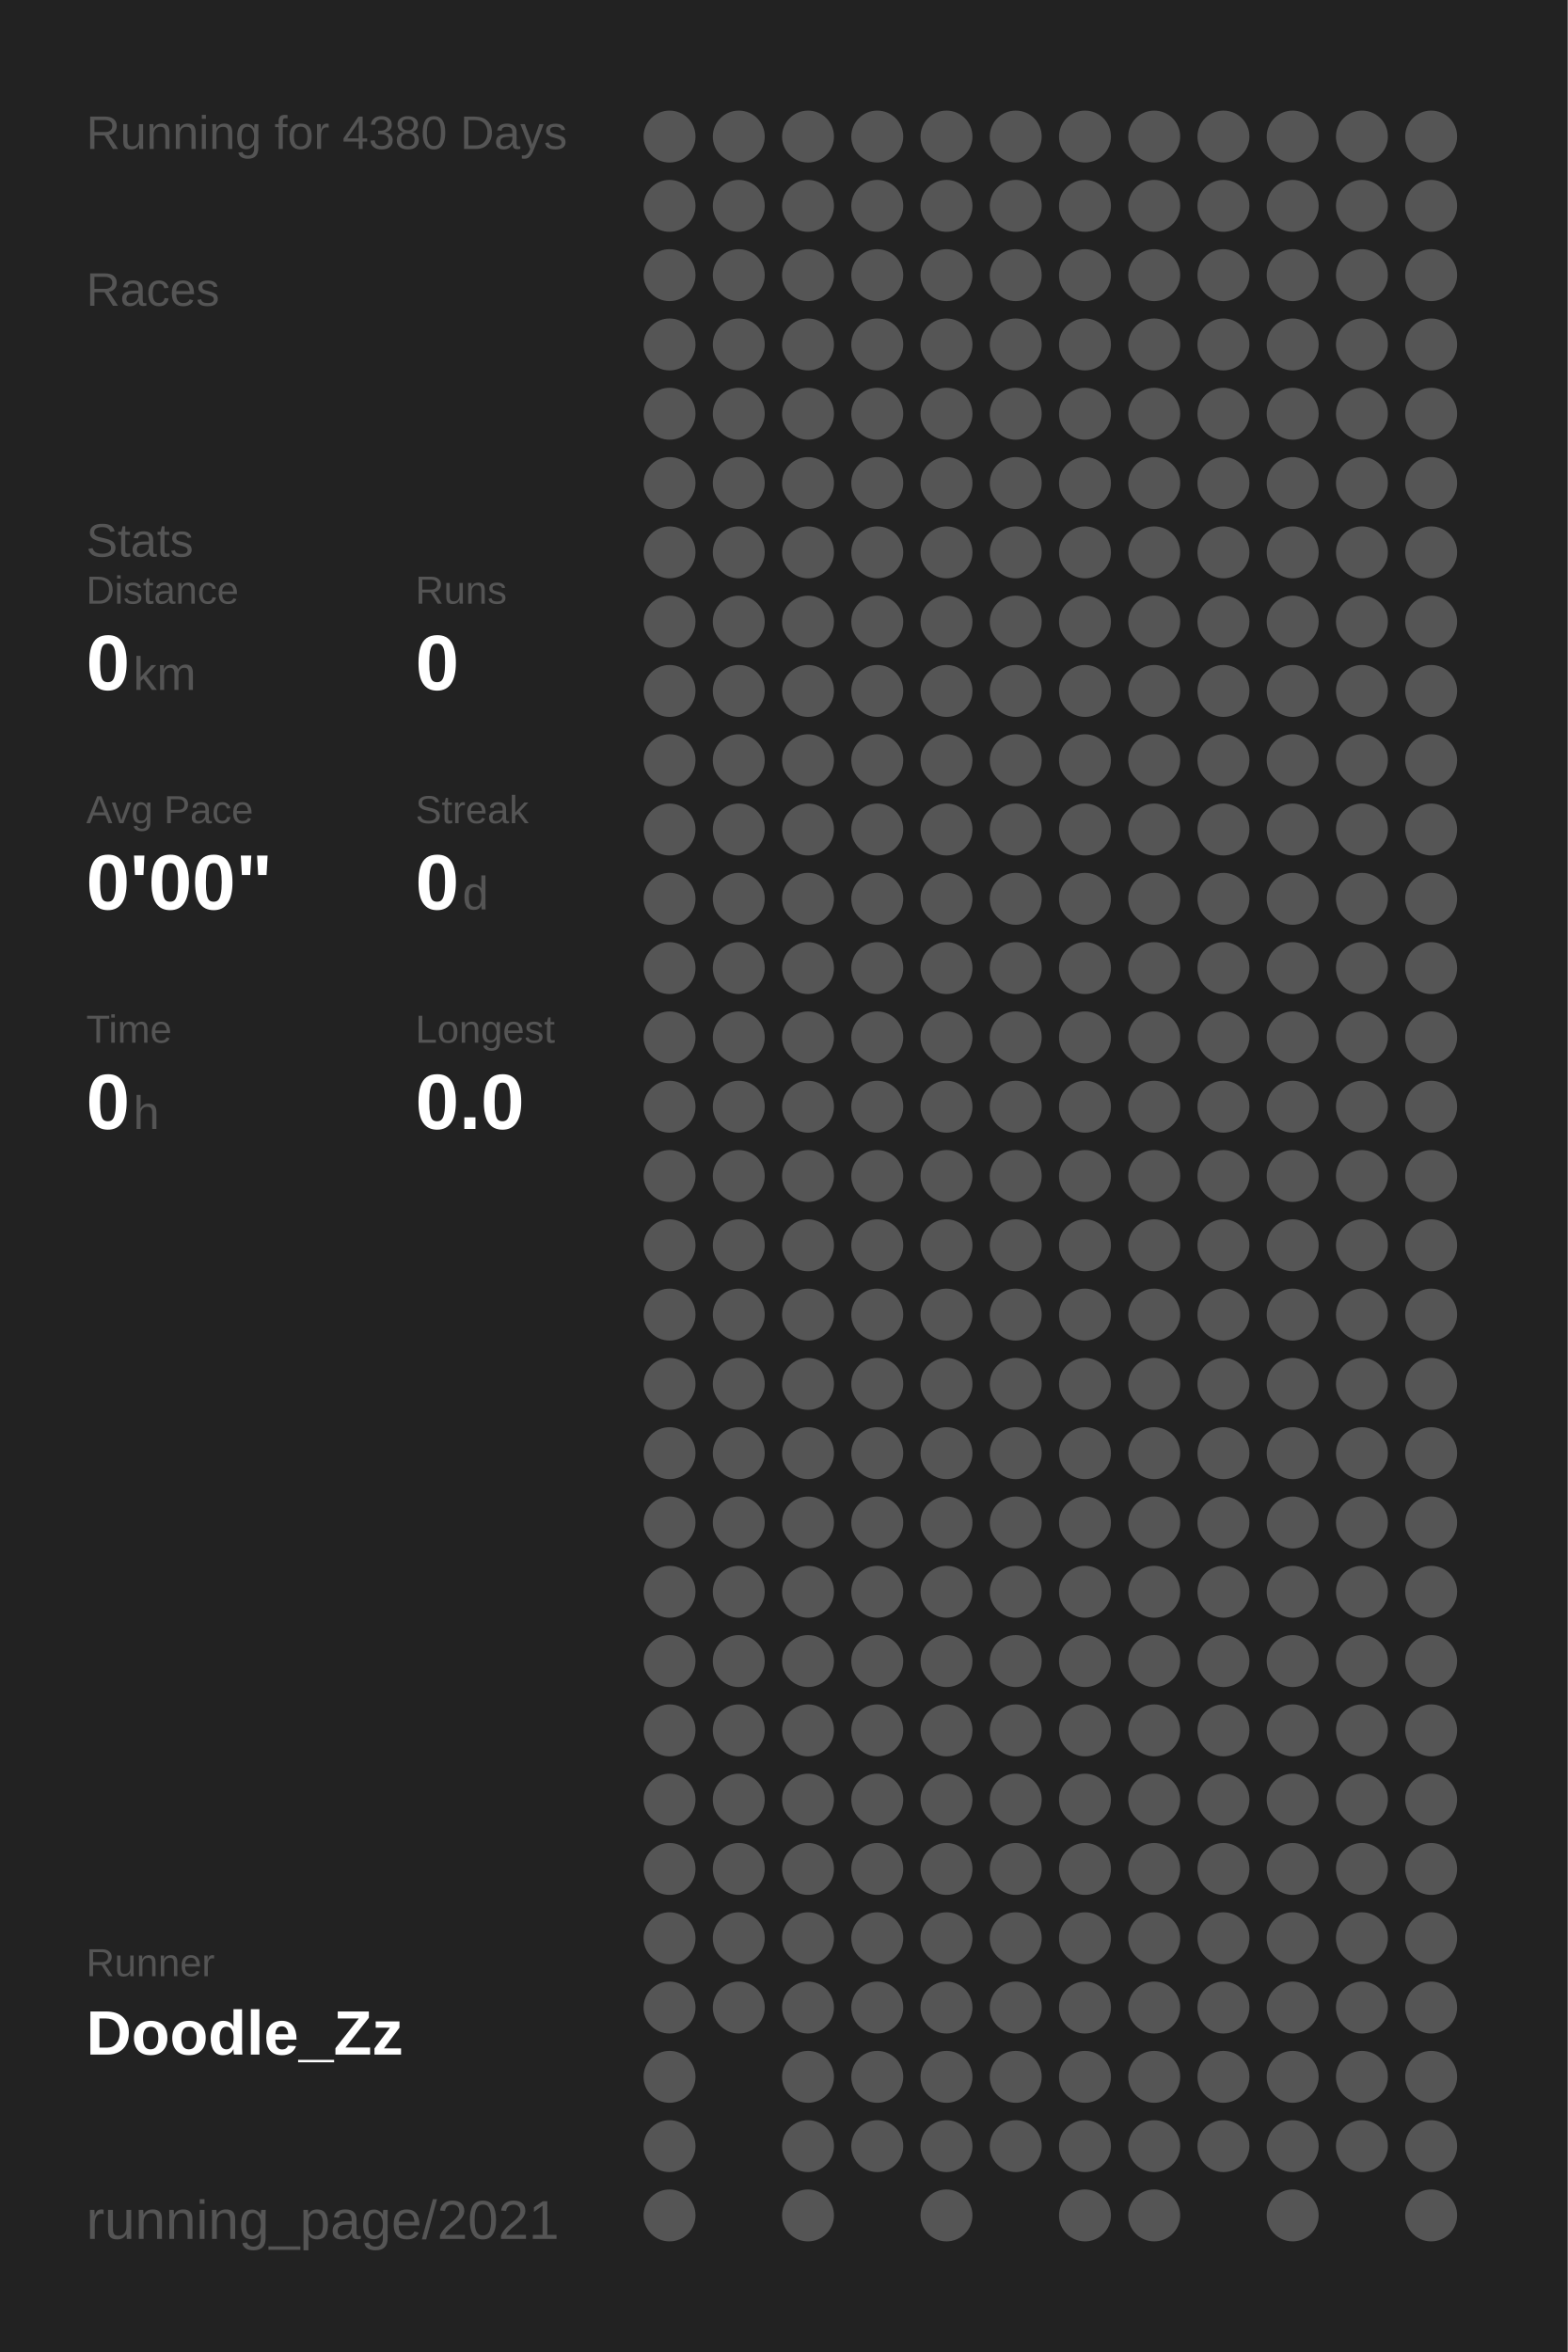
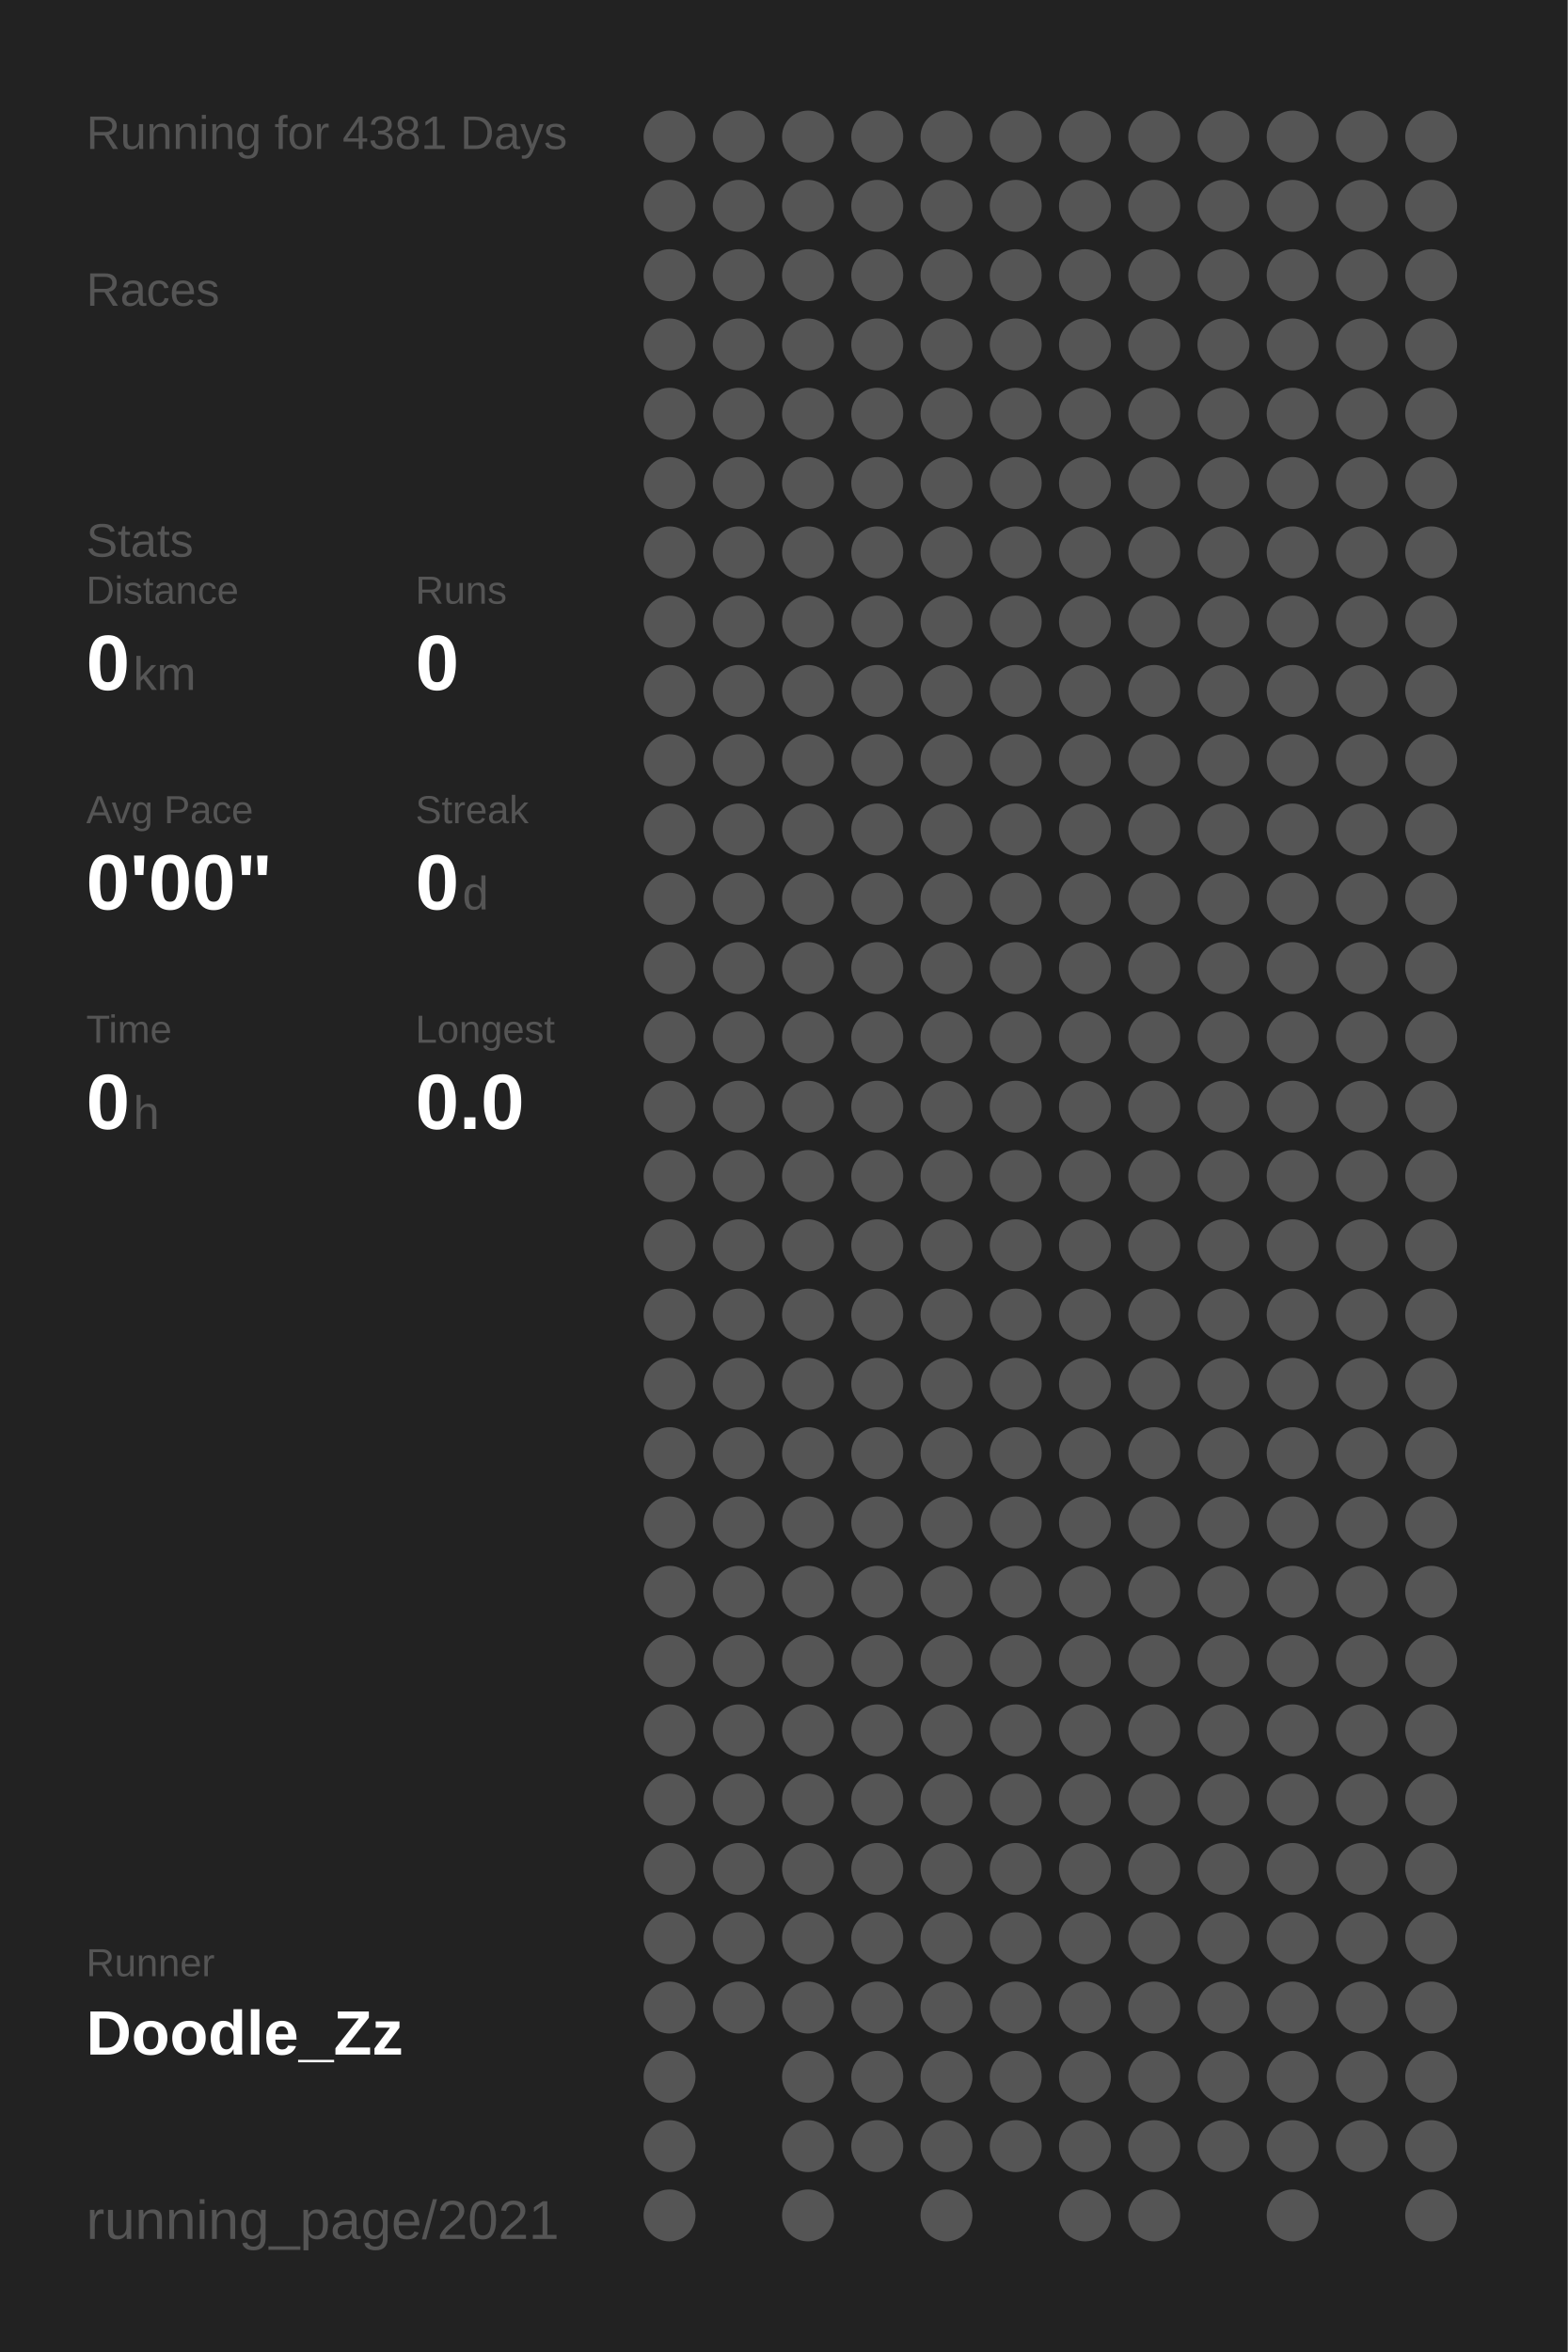
<svg xmlns="http://www.w3.org/2000/svg" baseProfile="full" height="300mm" version="1.1" viewBox="0,0,200,300" width="200mm">
  <defs />
  <rect fill="#222222" height="300" width="200" x="0" y="0" />
-   <text fill="#555555" style="font-size:6px; font-family:Arial;" x="11" y="19">Running for 4380 Days</text>
+   <text fill="#555555" style="font-size:6px; font-family:Arial;" x="11" y="19">Running for 4381 Days</text>
  <text fill="#555555" style="font-size:6px; font-family:Arial;" x="11" y="39">Races</text>
  <text fill="#555555" style="font-size:6px; font-family:Arial;" x="11" y="71">Stats</text>
  <text fill="#555555" style="font-size:5px; font-family:Arial;" x="11" y="77">Distance</text>
  <text fill="#FFFFFF" style="font-size:10px; font-family:Arial; font-weight:bold;" x="11" y="88">0</text>
  <text fill="#555555" style="font-size:6px; font-family:Arial;" x="17" y="88">km</text>
  <text fill="#555555" style="font-size:5px; font-family:Arial;" x="53" y="77">Runs</text>
  <text fill="#FFFFFF" style="font-size:10px; font-family:Arial; font-weight:bold;" x="53" y="88">0</text>
  <text fill="#555555" style="font-size:5px; font-family:Arial;" x="11" y="105">Avg Pace</text>
  <text fill="#FFFFFF" style="font-size:10px; font-family:Arial; font-weight:bold;" x="11" y="116">0'00"</text>
  <text fill="#555555" style="font-size:5px; font-family:Arial;" x="53" y="105">Streak</text>
  <text fill="#FFFFFF" style="font-size:10px; font-family:Arial; font-weight:bold;" x="53" y="116">0</text>
  <text fill="#555555" style="font-size:6px; font-family:Arial;" x="59" y="116">d</text>
  <text fill="#555555" style="font-size:5px; font-family:Arial;" x="11" y="133">Time</text>
  <text fill="#FFFFFF" style="font-size:10px; font-family:Arial; font-weight:bold;" x="11" y="144">0</text>
  <text fill="#555555" style="font-size:6px; font-family:Arial;" x="17" y="144">h</text>
  <text fill="#555555" style="font-size:5px; font-family:Arial;" x="53" y="133">Longest</text>
  <text fill="#FFFFFF" style="font-size:10px; font-family:Arial; font-weight:bold;" x="53" y="144">0.0</text>
  <text fill="#555555" style="font-size:5px; font-family:Arial;" x="11" y="252.065">Runner</text>
  <text fill="#FFFFFF" style="font-size:8px; font-family:Arial; font-weight:bold;" x="11" y="262.065">Doodle_Zz</text>
  <text fill="#555555" style="font-size:7px; font-family:Arial;" x="11" y="285.581">running_page/2021</text>
  <circle cx="85.417" cy="17.419" fill="#555555" r="3.312" />
  <circle cx="85.417" cy="26.258" fill="#555555" r="3.312" />
  <circle cx="85.417" cy="35.097" fill="#555555" r="3.312" />
  <circle cx="85.417" cy="43.935" fill="#555555" r="3.312" />
  <circle cx="85.417" cy="52.774" fill="#555555" r="3.312" />
  <circle cx="85.417" cy="61.613" fill="#555555" r="3.312" />
  <circle cx="85.417" cy="70.452" fill="#555555" r="3.312" />
  <circle cx="85.417" cy="79.29" fill="#555555" r="3.312" />
  <circle cx="85.417" cy="88.129" fill="#555555" r="3.312" />
  <circle cx="85.417" cy="96.968" fill="#555555" r="3.312" />
  <circle cx="85.417" cy="105.806" fill="#555555" r="3.312" />
  <circle cx="85.417" cy="114.645" fill="#555555" r="3.312" />
  <circle cx="85.417" cy="123.484" fill="#555555" r="3.312" />
  <circle cx="85.417" cy="132.323" fill="#555555" r="3.312" />
  <circle cx="85.417" cy="141.161" fill="#555555" r="3.312" />
  <circle cx="85.417" cy="150" fill="#555555" r="3.312" />
  <circle cx="85.417" cy="158.839" fill="#555555" r="3.312" />
  <circle cx="85.417" cy="167.677" fill="#555555" r="3.312" />
  <circle cx="85.417" cy="176.516" fill="#555555" r="3.312" />
  <circle cx="85.417" cy="185.355" fill="#555555" r="3.312" />
  <circle cx="85.417" cy="194.194" fill="#555555" r="3.312" />
  <circle cx="85.417" cy="203.032" fill="#555555" r="3.312" />
  <circle cx="85.417" cy="211.871" fill="#555555" r="3.312" />
  <circle cx="85.417" cy="220.71" fill="#555555" r="3.312" />
  <circle cx="85.417" cy="229.548" fill="#555555" r="3.312" />
  <circle cx="85.417" cy="238.387" fill="#555555" r="3.312" />
  <circle cx="85.417" cy="247.226" fill="#555555" r="3.312" />
  <circle cx="85.417" cy="256.065" fill="#555555" r="3.312" />
  <circle cx="85.417" cy="264.903" fill="#555555" r="3.312" />
  <circle cx="85.417" cy="273.742" fill="#555555" r="3.312" />
  <circle cx="85.417" cy="282.581" fill="#555555" r="3.312" />
  <circle cx="94.25" cy="17.419" fill="#555555" r="3.312" />
  <circle cx="94.25" cy="26.258" fill="#555555" r="3.312" />
  <circle cx="94.25" cy="35.097" fill="#555555" r="3.312" />
  <circle cx="94.25" cy="43.935" fill="#555555" r="3.312" />
  <circle cx="94.25" cy="52.774" fill="#555555" r="3.312" />
  <circle cx="94.25" cy="61.613" fill="#555555" r="3.312" />
  <circle cx="94.25" cy="70.452" fill="#555555" r="3.312" />
  <circle cx="94.25" cy="79.29" fill="#555555" r="3.312" />
  <circle cx="94.25" cy="88.129" fill="#555555" r="3.312" />
  <circle cx="94.25" cy="96.968" fill="#555555" r="3.312" />
  <circle cx="94.25" cy="105.806" fill="#555555" r="3.312" />
  <circle cx="94.25" cy="114.645" fill="#555555" r="3.312" />
  <circle cx="94.25" cy="123.484" fill="#555555" r="3.312" />
  <circle cx="94.25" cy="132.323" fill="#555555" r="3.312" />
  <circle cx="94.25" cy="141.161" fill="#555555" r="3.312" />
  <circle cx="94.25" cy="150" fill="#555555" r="3.312" />
  <circle cx="94.25" cy="158.839" fill="#555555" r="3.312" />
  <circle cx="94.25" cy="167.677" fill="#555555" r="3.312" />
  <circle cx="94.25" cy="176.516" fill="#555555" r="3.312" />
  <circle cx="94.25" cy="185.355" fill="#555555" r="3.312" />
  <circle cx="94.25" cy="194.194" fill="#555555" r="3.312" />
  <circle cx="94.25" cy="203.032" fill="#555555" r="3.312" />
  <circle cx="94.25" cy="211.871" fill="#555555" r="3.312" />
  <circle cx="94.25" cy="220.71" fill="#555555" r="3.312" />
  <circle cx="94.25" cy="229.548" fill="#555555" r="3.312" />
  <circle cx="94.25" cy="238.387" fill="#555555" r="3.312" />
  <circle cx="94.25" cy="247.226" fill="#555555" r="3.312" />
  <circle cx="94.25" cy="256.065" fill="#555555" r="3.312" />
  <circle cx="103.083" cy="17.419" fill="#555555" r="3.312" />
  <circle cx="103.083" cy="26.258" fill="#555555" r="3.312" />
  <circle cx="103.083" cy="35.097" fill="#555555" r="3.312" />
  <circle cx="103.083" cy="43.935" fill="#555555" r="3.312" />
  <circle cx="103.083" cy="52.774" fill="#555555" r="3.312" />
  <circle cx="103.083" cy="61.613" fill="#555555" r="3.312" />
  <circle cx="103.083" cy="70.452" fill="#555555" r="3.312" />
  <circle cx="103.083" cy="79.29" fill="#555555" r="3.312" />
  <circle cx="103.083" cy="88.129" fill="#555555" r="3.312" />
  <circle cx="103.083" cy="96.968" fill="#555555" r="3.312" />
  <circle cx="103.083" cy="105.806" fill="#555555" r="3.312" />
  <circle cx="103.083" cy="114.645" fill="#555555" r="3.312" />
  <circle cx="103.083" cy="123.484" fill="#555555" r="3.312" />
  <circle cx="103.083" cy="132.323" fill="#555555" r="3.312" />
  <circle cx="103.083" cy="141.161" fill="#555555" r="3.312" />
  <circle cx="103.083" cy="150" fill="#555555" r="3.312" />
  <circle cx="103.083" cy="158.839" fill="#555555" r="3.312" />
  <circle cx="103.083" cy="167.677" fill="#555555" r="3.312" />
  <circle cx="103.083" cy="176.516" fill="#555555" r="3.312" />
  <circle cx="103.083" cy="185.355" fill="#555555" r="3.312" />
  <circle cx="103.083" cy="194.194" fill="#555555" r="3.312" />
  <circle cx="103.083" cy="203.032" fill="#555555" r="3.312" />
  <circle cx="103.083" cy="211.871" fill="#555555" r="3.312" />
  <circle cx="103.083" cy="220.71" fill="#555555" r="3.312" />
  <circle cx="103.083" cy="229.548" fill="#555555" r="3.312" />
  <circle cx="103.083" cy="238.387" fill="#555555" r="3.312" />
  <circle cx="103.083" cy="247.226" fill="#555555" r="3.312" />
  <circle cx="103.083" cy="256.065" fill="#555555" r="3.312" />
  <circle cx="103.083" cy="264.903" fill="#555555" r="3.312" />
  <circle cx="103.083" cy="273.742" fill="#555555" r="3.312" />
  <circle cx="103.083" cy="282.581" fill="#555555" r="3.312" />
  <circle cx="111.917" cy="17.419" fill="#555555" r="3.312" />
  <circle cx="111.917" cy="26.258" fill="#555555" r="3.312" />
  <circle cx="111.917" cy="35.097" fill="#555555" r="3.312" />
  <circle cx="111.917" cy="43.935" fill="#555555" r="3.312" />
  <circle cx="111.917" cy="52.774" fill="#555555" r="3.312" />
  <circle cx="111.917" cy="61.613" fill="#555555" r="3.312" />
  <circle cx="111.917" cy="70.452" fill="#555555" r="3.312" />
  <circle cx="111.917" cy="79.29" fill="#555555" r="3.312" />
  <circle cx="111.917" cy="88.129" fill="#555555" r="3.312" />
  <circle cx="111.917" cy="96.968" fill="#555555" r="3.312" />
  <circle cx="111.917" cy="105.806" fill="#555555" r="3.312" />
  <circle cx="111.917" cy="114.645" fill="#555555" r="3.312" />
  <circle cx="111.917" cy="123.484" fill="#555555" r="3.312" />
  <circle cx="111.917" cy="132.323" fill="#555555" r="3.312" />
  <circle cx="111.917" cy="141.161" fill="#555555" r="3.312" />
  <circle cx="111.917" cy="150" fill="#555555" r="3.312" />
  <circle cx="111.917" cy="158.839" fill="#555555" r="3.312" />
  <circle cx="111.917" cy="167.677" fill="#555555" r="3.312" />
  <circle cx="111.917" cy="176.516" fill="#555555" r="3.312" />
  <circle cx="111.917" cy="185.355" fill="#555555" r="3.312" />
  <circle cx="111.917" cy="194.194" fill="#555555" r="3.312" />
  <circle cx="111.917" cy="203.032" fill="#555555" r="3.312" />
  <circle cx="111.917" cy="211.871" fill="#555555" r="3.312" />
  <circle cx="111.917" cy="220.71" fill="#555555" r="3.312" />
  <circle cx="111.917" cy="229.548" fill="#555555" r="3.312" />
  <circle cx="111.917" cy="238.387" fill="#555555" r="3.312" />
  <circle cx="111.917" cy="247.226" fill="#555555" r="3.312" />
  <circle cx="111.917" cy="256.065" fill="#555555" r="3.312" />
  <circle cx="111.917" cy="264.903" fill="#555555" r="3.312" />
  <circle cx="111.917" cy="273.742" fill="#555555" r="3.312" />
  <circle cx="120.75" cy="17.419" fill="#555555" r="3.312" />
  <circle cx="120.75" cy="26.258" fill="#555555" r="3.312" />
  <circle cx="120.75" cy="35.097" fill="#555555" r="3.312" />
  <circle cx="120.75" cy="43.935" fill="#555555" r="3.312" />
  <circle cx="120.75" cy="52.774" fill="#555555" r="3.312" />
  <circle cx="120.75" cy="61.613" fill="#555555" r="3.312" />
  <circle cx="120.75" cy="70.452" fill="#555555" r="3.312" />
  <circle cx="120.75" cy="79.29" fill="#555555" r="3.312" />
  <circle cx="120.75" cy="88.129" fill="#555555" r="3.312" />
  <circle cx="120.75" cy="96.968" fill="#555555" r="3.312" />
  <circle cx="120.75" cy="105.806" fill="#555555" r="3.312" />
  <circle cx="120.75" cy="114.645" fill="#555555" r="3.312" />
  <circle cx="120.75" cy="123.484" fill="#555555" r="3.312" />
  <circle cx="120.75" cy="132.323" fill="#555555" r="3.312" />
  <circle cx="120.75" cy="141.161" fill="#555555" r="3.312" />
  <circle cx="120.75" cy="150" fill="#555555" r="3.312" />
  <circle cx="120.75" cy="158.839" fill="#555555" r="3.312" />
  <circle cx="120.75" cy="167.677" fill="#555555" r="3.312" />
  <circle cx="120.75" cy="176.516" fill="#555555" r="3.312" />
  <circle cx="120.75" cy="185.355" fill="#555555" r="3.312" />
  <circle cx="120.75" cy="194.194" fill="#555555" r="3.312" />
  <circle cx="120.75" cy="203.032" fill="#555555" r="3.312" />
  <circle cx="120.75" cy="211.871" fill="#555555" r="3.312" />
  <circle cx="120.75" cy="220.71" fill="#555555" r="3.312" />
  <circle cx="120.75" cy="229.548" fill="#555555" r="3.312" />
  <circle cx="120.75" cy="238.387" fill="#555555" r="3.312" />
  <circle cx="120.75" cy="247.226" fill="#555555" r="3.312" />
  <circle cx="120.75" cy="256.065" fill="#555555" r="3.312" />
  <circle cx="120.75" cy="264.903" fill="#555555" r="3.312" />
  <circle cx="120.75" cy="273.742" fill="#555555" r="3.312" />
  <circle cx="120.75" cy="282.581" fill="#555555" r="3.312" />
  <circle cx="129.583" cy="17.419" fill="#555555" r="3.312" />
  <circle cx="129.583" cy="26.258" fill="#555555" r="3.312" />
  <circle cx="129.583" cy="35.097" fill="#555555" r="3.312" />
  <circle cx="129.583" cy="43.935" fill="#555555" r="3.312" />
  <circle cx="129.583" cy="52.774" fill="#555555" r="3.312" />
  <circle cx="129.583" cy="61.613" fill="#555555" r="3.312" />
  <circle cx="129.583" cy="70.452" fill="#555555" r="3.312" />
  <circle cx="129.583" cy="79.29" fill="#555555" r="3.312" />
  <circle cx="129.583" cy="88.129" fill="#555555" r="3.312" />
  <circle cx="129.583" cy="96.968" fill="#555555" r="3.312" />
  <circle cx="129.583" cy="105.806" fill="#555555" r="3.312" />
  <circle cx="129.583" cy="114.645" fill="#555555" r="3.312" />
  <circle cx="129.583" cy="123.484" fill="#555555" r="3.312" />
  <circle cx="129.583" cy="132.323" fill="#555555" r="3.312" />
  <circle cx="129.583" cy="141.161" fill="#555555" r="3.312" />
  <circle cx="129.583" cy="150" fill="#555555" r="3.312" />
  <circle cx="129.583" cy="158.839" fill="#555555" r="3.312" />
  <circle cx="129.583" cy="167.677" fill="#555555" r="3.312" />
  <circle cx="129.583" cy="176.516" fill="#555555" r="3.312" />
  <circle cx="129.583" cy="185.355" fill="#555555" r="3.312" />
  <circle cx="129.583" cy="194.194" fill="#555555" r="3.312" />
  <circle cx="129.583" cy="203.032" fill="#555555" r="3.312" />
  <circle cx="129.583" cy="211.871" fill="#555555" r="3.312" />
  <circle cx="129.583" cy="220.71" fill="#555555" r="3.312" />
  <circle cx="129.583" cy="229.548" fill="#555555" r="3.312" />
  <circle cx="129.583" cy="238.387" fill="#555555" r="3.312" />
  <circle cx="129.583" cy="247.226" fill="#555555" r="3.312" />
  <circle cx="129.583" cy="256.065" fill="#555555" r="3.312" />
  <circle cx="129.583" cy="264.903" fill="#555555" r="3.312" />
  <circle cx="129.583" cy="273.742" fill="#555555" r="3.312" />
  <circle cx="138.417" cy="17.419" fill="#555555" r="3.312" />
  <circle cx="138.417" cy="26.258" fill="#555555" r="3.312" />
  <circle cx="138.417" cy="35.097" fill="#555555" r="3.312" />
  <circle cx="138.417" cy="43.935" fill="#555555" r="3.312" />
  <circle cx="138.417" cy="52.774" fill="#555555" r="3.312" />
  <circle cx="138.417" cy="61.613" fill="#555555" r="3.312" />
  <circle cx="138.417" cy="70.452" fill="#555555" r="3.312" />
  <circle cx="138.417" cy="79.29" fill="#555555" r="3.312" />
  <circle cx="138.417" cy="88.129" fill="#555555" r="3.312" />
  <circle cx="138.417" cy="96.968" fill="#555555" r="3.312" />
  <circle cx="138.417" cy="105.806" fill="#555555" r="3.312" />
  <circle cx="138.417" cy="114.645" fill="#555555" r="3.312" />
  <circle cx="138.417" cy="123.484" fill="#555555" r="3.312" />
  <circle cx="138.417" cy="132.323" fill="#555555" r="3.312" />
  <circle cx="138.417" cy="141.161" fill="#555555" r="3.312" />
  <circle cx="138.417" cy="150" fill="#555555" r="3.312" />
  <circle cx="138.417" cy="158.839" fill="#555555" r="3.312" />
  <circle cx="138.417" cy="167.677" fill="#555555" r="3.312" />
  <circle cx="138.417" cy="176.516" fill="#555555" r="3.312" />
  <circle cx="138.417" cy="185.355" fill="#555555" r="3.312" />
  <circle cx="138.417" cy="194.194" fill="#555555" r="3.312" />
  <circle cx="138.417" cy="203.032" fill="#555555" r="3.312" />
  <circle cx="138.417" cy="211.871" fill="#555555" r="3.312" />
  <circle cx="138.417" cy="220.71" fill="#555555" r="3.312" />
  <circle cx="138.417" cy="229.548" fill="#555555" r="3.312" />
  <circle cx="138.417" cy="238.387" fill="#555555" r="3.312" />
  <circle cx="138.417" cy="247.226" fill="#555555" r="3.312" />
  <circle cx="138.417" cy="256.065" fill="#555555" r="3.312" />
  <circle cx="138.417" cy="264.903" fill="#555555" r="3.312" />
  <circle cx="138.417" cy="273.742" fill="#555555" r="3.312" />
  <circle cx="138.417" cy="282.581" fill="#555555" r="3.312" />
  <circle cx="147.25" cy="17.419" fill="#555555" r="3.312" />
  <circle cx="147.25" cy="26.258" fill="#555555" r="3.312" />
  <circle cx="147.25" cy="35.097" fill="#555555" r="3.312" />
  <circle cx="147.25" cy="43.935" fill="#555555" r="3.312" />
  <circle cx="147.25" cy="52.774" fill="#555555" r="3.312" />
  <circle cx="147.25" cy="61.613" fill="#555555" r="3.312" />
  <circle cx="147.25" cy="70.452" fill="#555555" r="3.312" />
  <circle cx="147.25" cy="79.29" fill="#555555" r="3.312" />
  <circle cx="147.25" cy="88.129" fill="#555555" r="3.312" />
  <circle cx="147.25" cy="96.968" fill="#555555" r="3.312" />
  <circle cx="147.25" cy="105.806" fill="#555555" r="3.312" />
  <circle cx="147.25" cy="114.645" fill="#555555" r="3.312" />
  <circle cx="147.25" cy="123.484" fill="#555555" r="3.312" />
  <circle cx="147.25" cy="132.323" fill="#555555" r="3.312" />
  <circle cx="147.25" cy="141.161" fill="#555555" r="3.312" />
  <circle cx="147.25" cy="150" fill="#555555" r="3.312" />
  <circle cx="147.25" cy="158.839" fill="#555555" r="3.312" />
  <circle cx="147.25" cy="167.677" fill="#555555" r="3.312" />
  <circle cx="147.25" cy="176.516" fill="#555555" r="3.312" />
  <circle cx="147.25" cy="185.355" fill="#555555" r="3.312" />
  <circle cx="147.25" cy="194.194" fill="#555555" r="3.312" />
  <circle cx="147.25" cy="203.032" fill="#555555" r="3.312" />
  <circle cx="147.25" cy="211.871" fill="#555555" r="3.312" />
  <circle cx="147.25" cy="220.71" fill="#555555" r="3.312" />
  <circle cx="147.25" cy="229.548" fill="#555555" r="3.312" />
  <circle cx="147.25" cy="238.387" fill="#555555" r="3.312" />
  <circle cx="147.25" cy="247.226" fill="#555555" r="3.312" />
  <circle cx="147.25" cy="256.065" fill="#555555" r="3.312" />
  <circle cx="147.25" cy="264.903" fill="#555555" r="3.312" />
  <circle cx="147.25" cy="273.742" fill="#555555" r="3.312" />
  <circle cx="147.25" cy="282.581" fill="#555555" r="3.312" />
  <circle cx="156.083" cy="17.419" fill="#555555" r="3.312" />
  <circle cx="156.083" cy="26.258" fill="#555555" r="3.312" />
  <circle cx="156.083" cy="35.097" fill="#555555" r="3.312" />
  <circle cx="156.083" cy="43.935" fill="#555555" r="3.312" />
  <circle cx="156.083" cy="52.774" fill="#555555" r="3.312" />
  <circle cx="156.083" cy="61.613" fill="#555555" r="3.312" />
  <circle cx="156.083" cy="70.452" fill="#555555" r="3.312" />
  <circle cx="156.083" cy="79.29" fill="#555555" r="3.312" />
  <circle cx="156.083" cy="88.129" fill="#555555" r="3.312" />
  <circle cx="156.083" cy="96.968" fill="#555555" r="3.312" />
  <circle cx="156.083" cy="105.806" fill="#555555" r="3.312" />
  <circle cx="156.083" cy="114.645" fill="#555555" r="3.312" />
  <circle cx="156.083" cy="123.484" fill="#555555" r="3.312" />
  <circle cx="156.083" cy="132.323" fill="#555555" r="3.312" />
  <circle cx="156.083" cy="141.161" fill="#555555" r="3.312" />
  <circle cx="156.083" cy="150" fill="#555555" r="3.312" />
  <circle cx="156.083" cy="158.839" fill="#555555" r="3.312" />
  <circle cx="156.083" cy="167.677" fill="#555555" r="3.312" />
  <circle cx="156.083" cy="176.516" fill="#555555" r="3.312" />
  <circle cx="156.083" cy="185.355" fill="#555555" r="3.312" />
  <circle cx="156.083" cy="194.194" fill="#555555" r="3.312" />
  <circle cx="156.083" cy="203.032" fill="#555555" r="3.312" />
  <circle cx="156.083" cy="211.871" fill="#555555" r="3.312" />
  <circle cx="156.083" cy="220.71" fill="#555555" r="3.312" />
  <circle cx="156.083" cy="229.548" fill="#555555" r="3.312" />
  <circle cx="156.083" cy="238.387" fill="#555555" r="3.312" />
  <circle cx="156.083" cy="247.226" fill="#555555" r="3.312" />
  <circle cx="156.083" cy="256.065" fill="#555555" r="3.312" />
  <circle cx="156.083" cy="264.903" fill="#555555" r="3.312" />
  <circle cx="156.083" cy="273.742" fill="#555555" r="3.312" />
  <circle cx="164.917" cy="17.419" fill="#555555" r="3.312" />
  <circle cx="164.917" cy="26.258" fill="#555555" r="3.312" />
  <circle cx="164.917" cy="35.097" fill="#555555" r="3.312" />
  <circle cx="164.917" cy="43.935" fill="#555555" r="3.312" />
  <circle cx="164.917" cy="52.774" fill="#555555" r="3.312" />
  <circle cx="164.917" cy="61.613" fill="#555555" r="3.312" />
  <circle cx="164.917" cy="70.452" fill="#555555" r="3.312" />
  <circle cx="164.917" cy="79.29" fill="#555555" r="3.312" />
  <circle cx="164.917" cy="88.129" fill="#555555" r="3.312" />
  <circle cx="164.917" cy="96.968" fill="#555555" r="3.312" />
  <circle cx="164.917" cy="105.806" fill="#555555" r="3.312" />
  <circle cx="164.917" cy="114.645" fill="#555555" r="3.312" />
  <circle cx="164.917" cy="123.484" fill="#555555" r="3.312" />
  <circle cx="164.917" cy="132.323" fill="#555555" r="3.312" />
  <circle cx="164.917" cy="141.161" fill="#555555" r="3.312" />
  <circle cx="164.917" cy="150" fill="#555555" r="3.312" />
  <circle cx="164.917" cy="158.839" fill="#555555" r="3.312" />
  <circle cx="164.917" cy="167.677" fill="#555555" r="3.312" />
  <circle cx="164.917" cy="176.516" fill="#555555" r="3.312" />
  <circle cx="164.917" cy="185.355" fill="#555555" r="3.312" />
  <circle cx="164.917" cy="194.194" fill="#555555" r="3.312" />
  <circle cx="164.917" cy="203.032" fill="#555555" r="3.312" />
  <circle cx="164.917" cy="211.871" fill="#555555" r="3.312" />
  <circle cx="164.917" cy="220.71" fill="#555555" r="3.312" />
  <circle cx="164.917" cy="229.548" fill="#555555" r="3.312" />
  <circle cx="164.917" cy="238.387" fill="#555555" r="3.312" />
  <circle cx="164.917" cy="247.226" fill="#555555" r="3.312" />
  <circle cx="164.917" cy="256.065" fill="#555555" r="3.312" />
  <circle cx="164.917" cy="264.903" fill="#555555" r="3.312" />
  <circle cx="164.917" cy="273.742" fill="#555555" r="3.312" />
  <circle cx="164.917" cy="282.581" fill="#555555" r="3.312" />
  <circle cx="173.75" cy="17.419" fill="#555555" r="3.312" />
  <circle cx="173.75" cy="26.258" fill="#555555" r="3.312" />
  <circle cx="173.75" cy="35.097" fill="#555555" r="3.312" />
  <circle cx="173.75" cy="43.935" fill="#555555" r="3.312" />
  <circle cx="173.75" cy="52.774" fill="#555555" r="3.312" />
  <circle cx="173.75" cy="61.613" fill="#555555" r="3.312" />
  <circle cx="173.75" cy="70.452" fill="#555555" r="3.312" />
  <circle cx="173.75" cy="79.29" fill="#555555" r="3.312" />
  <circle cx="173.75" cy="88.129" fill="#555555" r="3.312" />
  <circle cx="173.75" cy="96.968" fill="#555555" r="3.312" />
  <circle cx="173.75" cy="105.806" fill="#555555" r="3.312" />
  <circle cx="173.75" cy="114.645" fill="#555555" r="3.312" />
  <circle cx="173.75" cy="123.484" fill="#555555" r="3.312" />
  <circle cx="173.75" cy="132.323" fill="#555555" r="3.312" />
  <circle cx="173.75" cy="141.161" fill="#555555" r="3.312" />
  <circle cx="173.75" cy="150" fill="#555555" r="3.312" />
  <circle cx="173.75" cy="158.839" fill="#555555" r="3.312" />
  <circle cx="173.75" cy="167.677" fill="#555555" r="3.312" />
  <circle cx="173.75" cy="176.516" fill="#555555" r="3.312" />
  <circle cx="173.75" cy="185.355" fill="#555555" r="3.312" />
  <circle cx="173.75" cy="194.194" fill="#555555" r="3.312" />
  <circle cx="173.75" cy="203.032" fill="#555555" r="3.312" />
  <circle cx="173.75" cy="211.871" fill="#555555" r="3.312" />
  <circle cx="173.75" cy="220.71" fill="#555555" r="3.312" />
  <circle cx="173.75" cy="229.548" fill="#555555" r="3.312" />
  <circle cx="173.75" cy="238.387" fill="#555555" r="3.312" />
  <circle cx="173.75" cy="247.226" fill="#555555" r="3.312" />
  <circle cx="173.75" cy="256.065" fill="#555555" r="3.312" />
  <circle cx="173.75" cy="264.903" fill="#555555" r="3.312" />
  <circle cx="173.75" cy="273.742" fill="#555555" r="3.312" />
  <circle cx="182.583" cy="17.419" fill="#555555" r="3.312" />
  <circle cx="182.583" cy="26.258" fill="#555555" r="3.312" />
  <circle cx="182.583" cy="35.097" fill="#555555" r="3.312" />
  <circle cx="182.583" cy="43.935" fill="#555555" r="3.312" />
  <circle cx="182.583" cy="52.774" fill="#555555" r="3.312" />
  <circle cx="182.583" cy="61.613" fill="#555555" r="3.312" />
  <circle cx="182.583" cy="70.452" fill="#555555" r="3.312" />
  <circle cx="182.583" cy="79.29" fill="#555555" r="3.312" />
  <circle cx="182.583" cy="88.129" fill="#555555" r="3.312" />
  <circle cx="182.583" cy="96.968" fill="#555555" r="3.312" />
  <circle cx="182.583" cy="105.806" fill="#555555" r="3.312" />
  <circle cx="182.583" cy="114.645" fill="#555555" r="3.312" />
  <circle cx="182.583" cy="123.484" fill="#555555" r="3.312" />
  <circle cx="182.583" cy="132.323" fill="#555555" r="3.312" />
  <circle cx="182.583" cy="141.161" fill="#555555" r="3.312" />
  <circle cx="182.583" cy="150" fill="#555555" r="3.312" />
  <circle cx="182.583" cy="158.839" fill="#555555" r="3.312" />
  <circle cx="182.583" cy="167.677" fill="#555555" r="3.312" />
  <circle cx="182.583" cy="176.516" fill="#555555" r="3.312" />
  <circle cx="182.583" cy="185.355" fill="#555555" r="3.312" />
  <circle cx="182.583" cy="194.194" fill="#555555" r="3.312" />
  <circle cx="182.583" cy="203.032" fill="#555555" r="3.312" />
  <circle cx="182.583" cy="211.871" fill="#555555" r="3.312" />
  <circle cx="182.583" cy="220.71" fill="#555555" r="3.312" />
  <circle cx="182.583" cy="229.548" fill="#555555" r="3.312" />
  <circle cx="182.583" cy="238.387" fill="#555555" r="3.312" />
  <circle cx="182.583" cy="247.226" fill="#555555" r="3.312" />
  <circle cx="182.583" cy="256.065" fill="#555555" r="3.312" />
  <circle cx="182.583" cy="264.903" fill="#555555" r="3.312" />
  <circle cx="182.583" cy="273.742" fill="#555555" r="3.312" />
  <circle cx="182.583" cy="282.581" fill="#555555" r="3.312" />
</svg>
